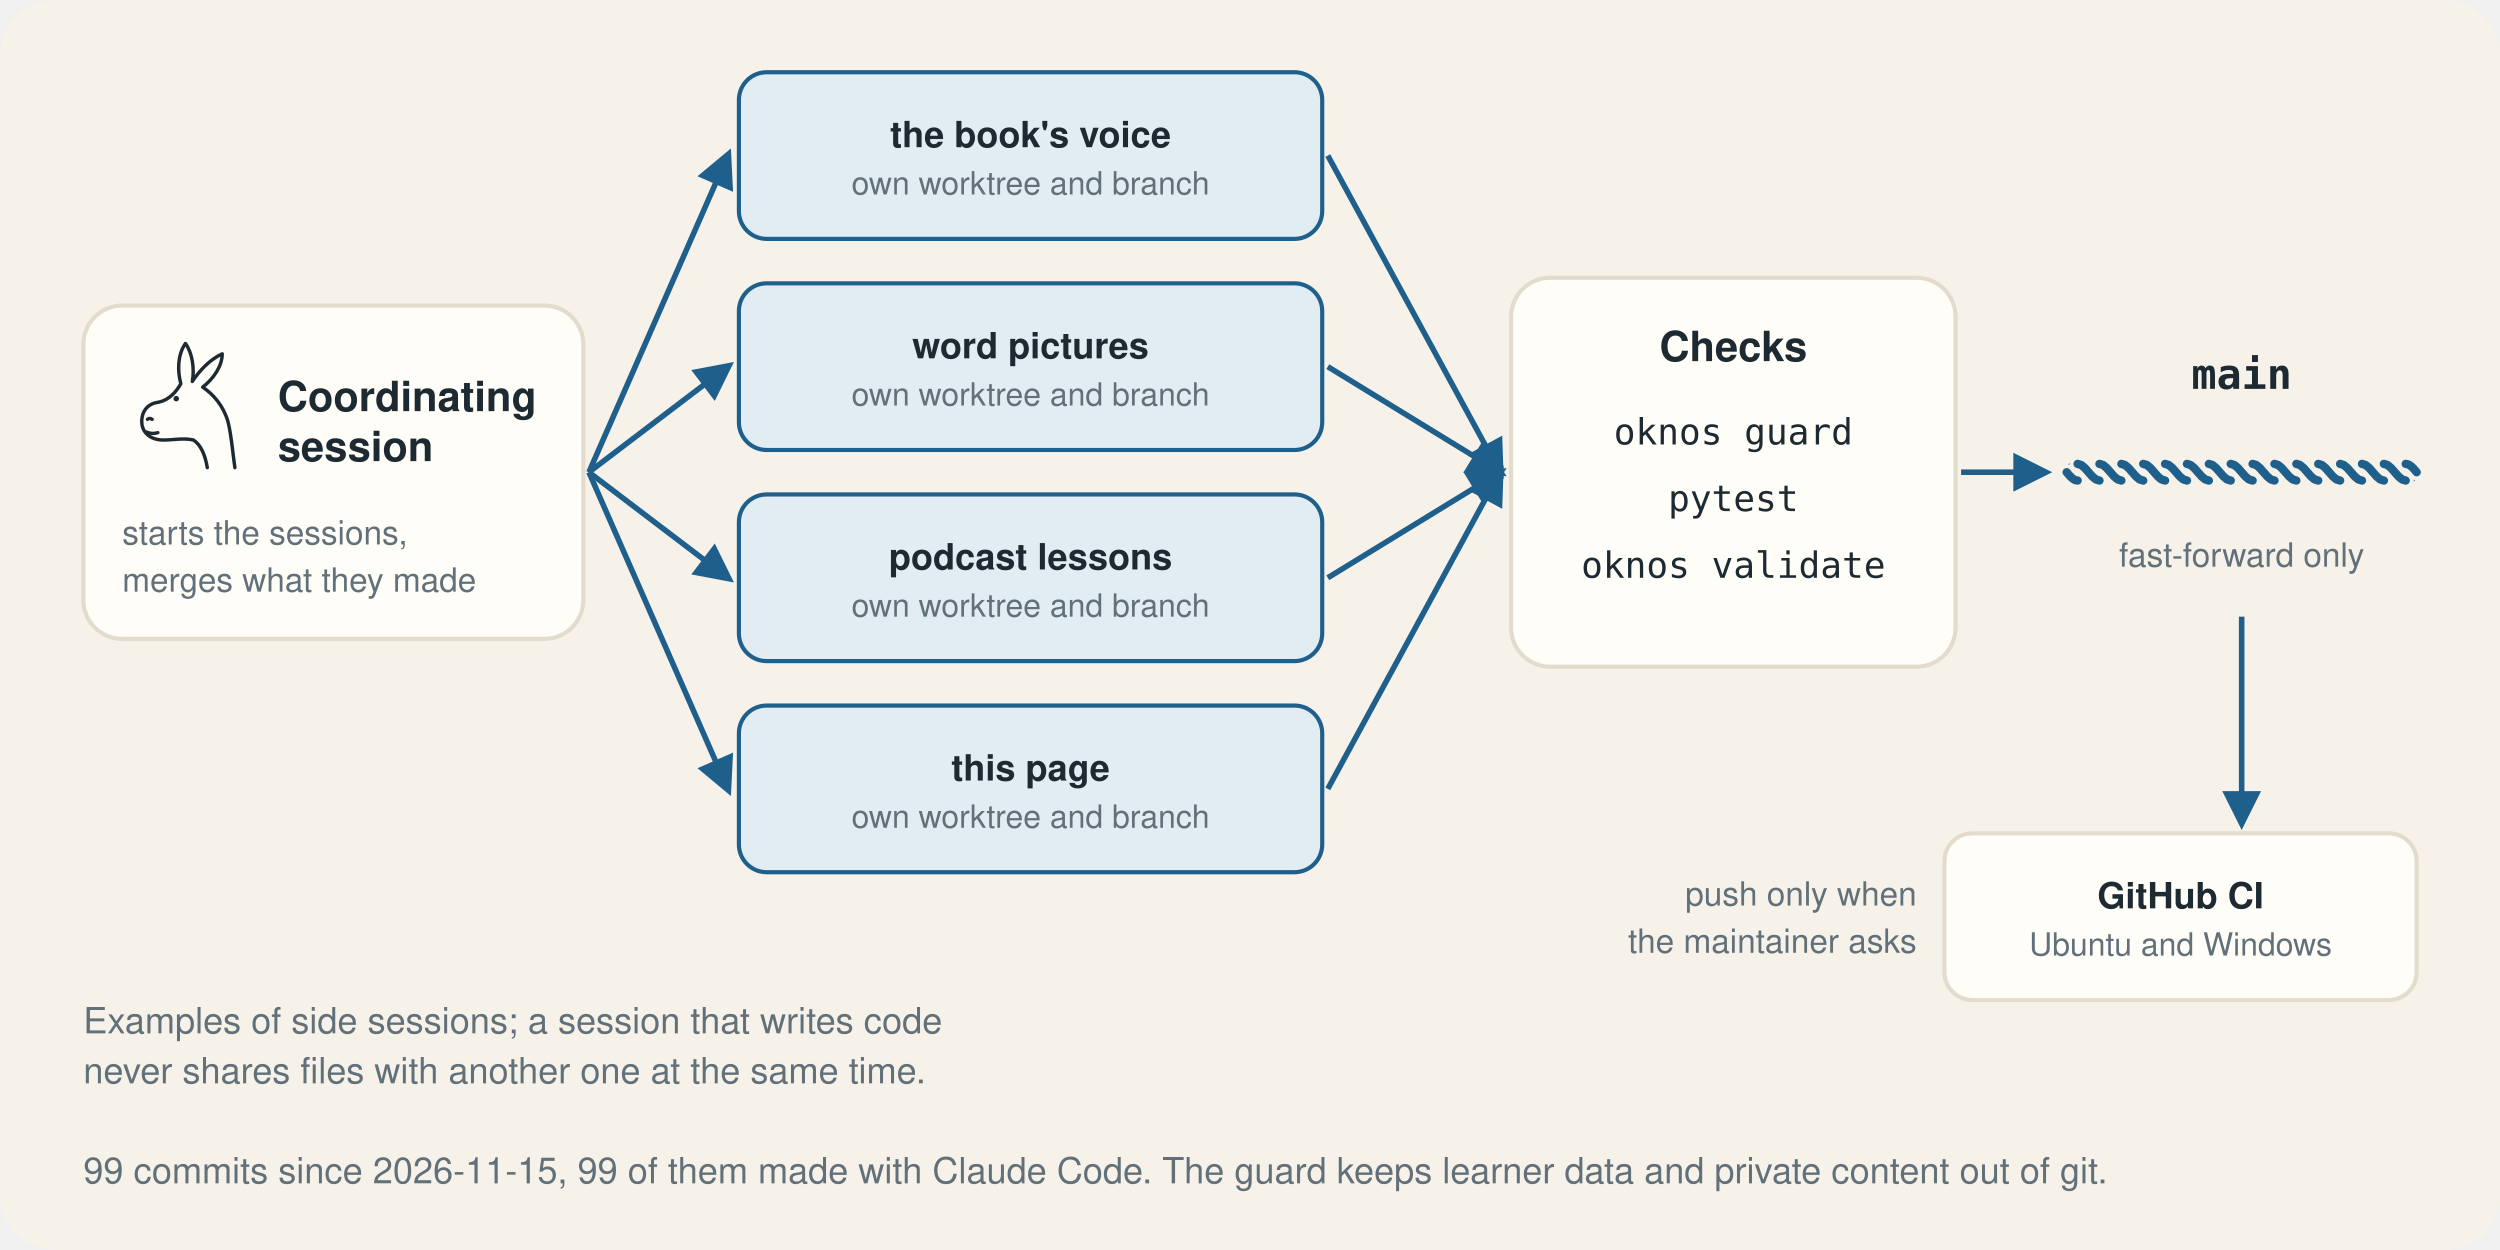
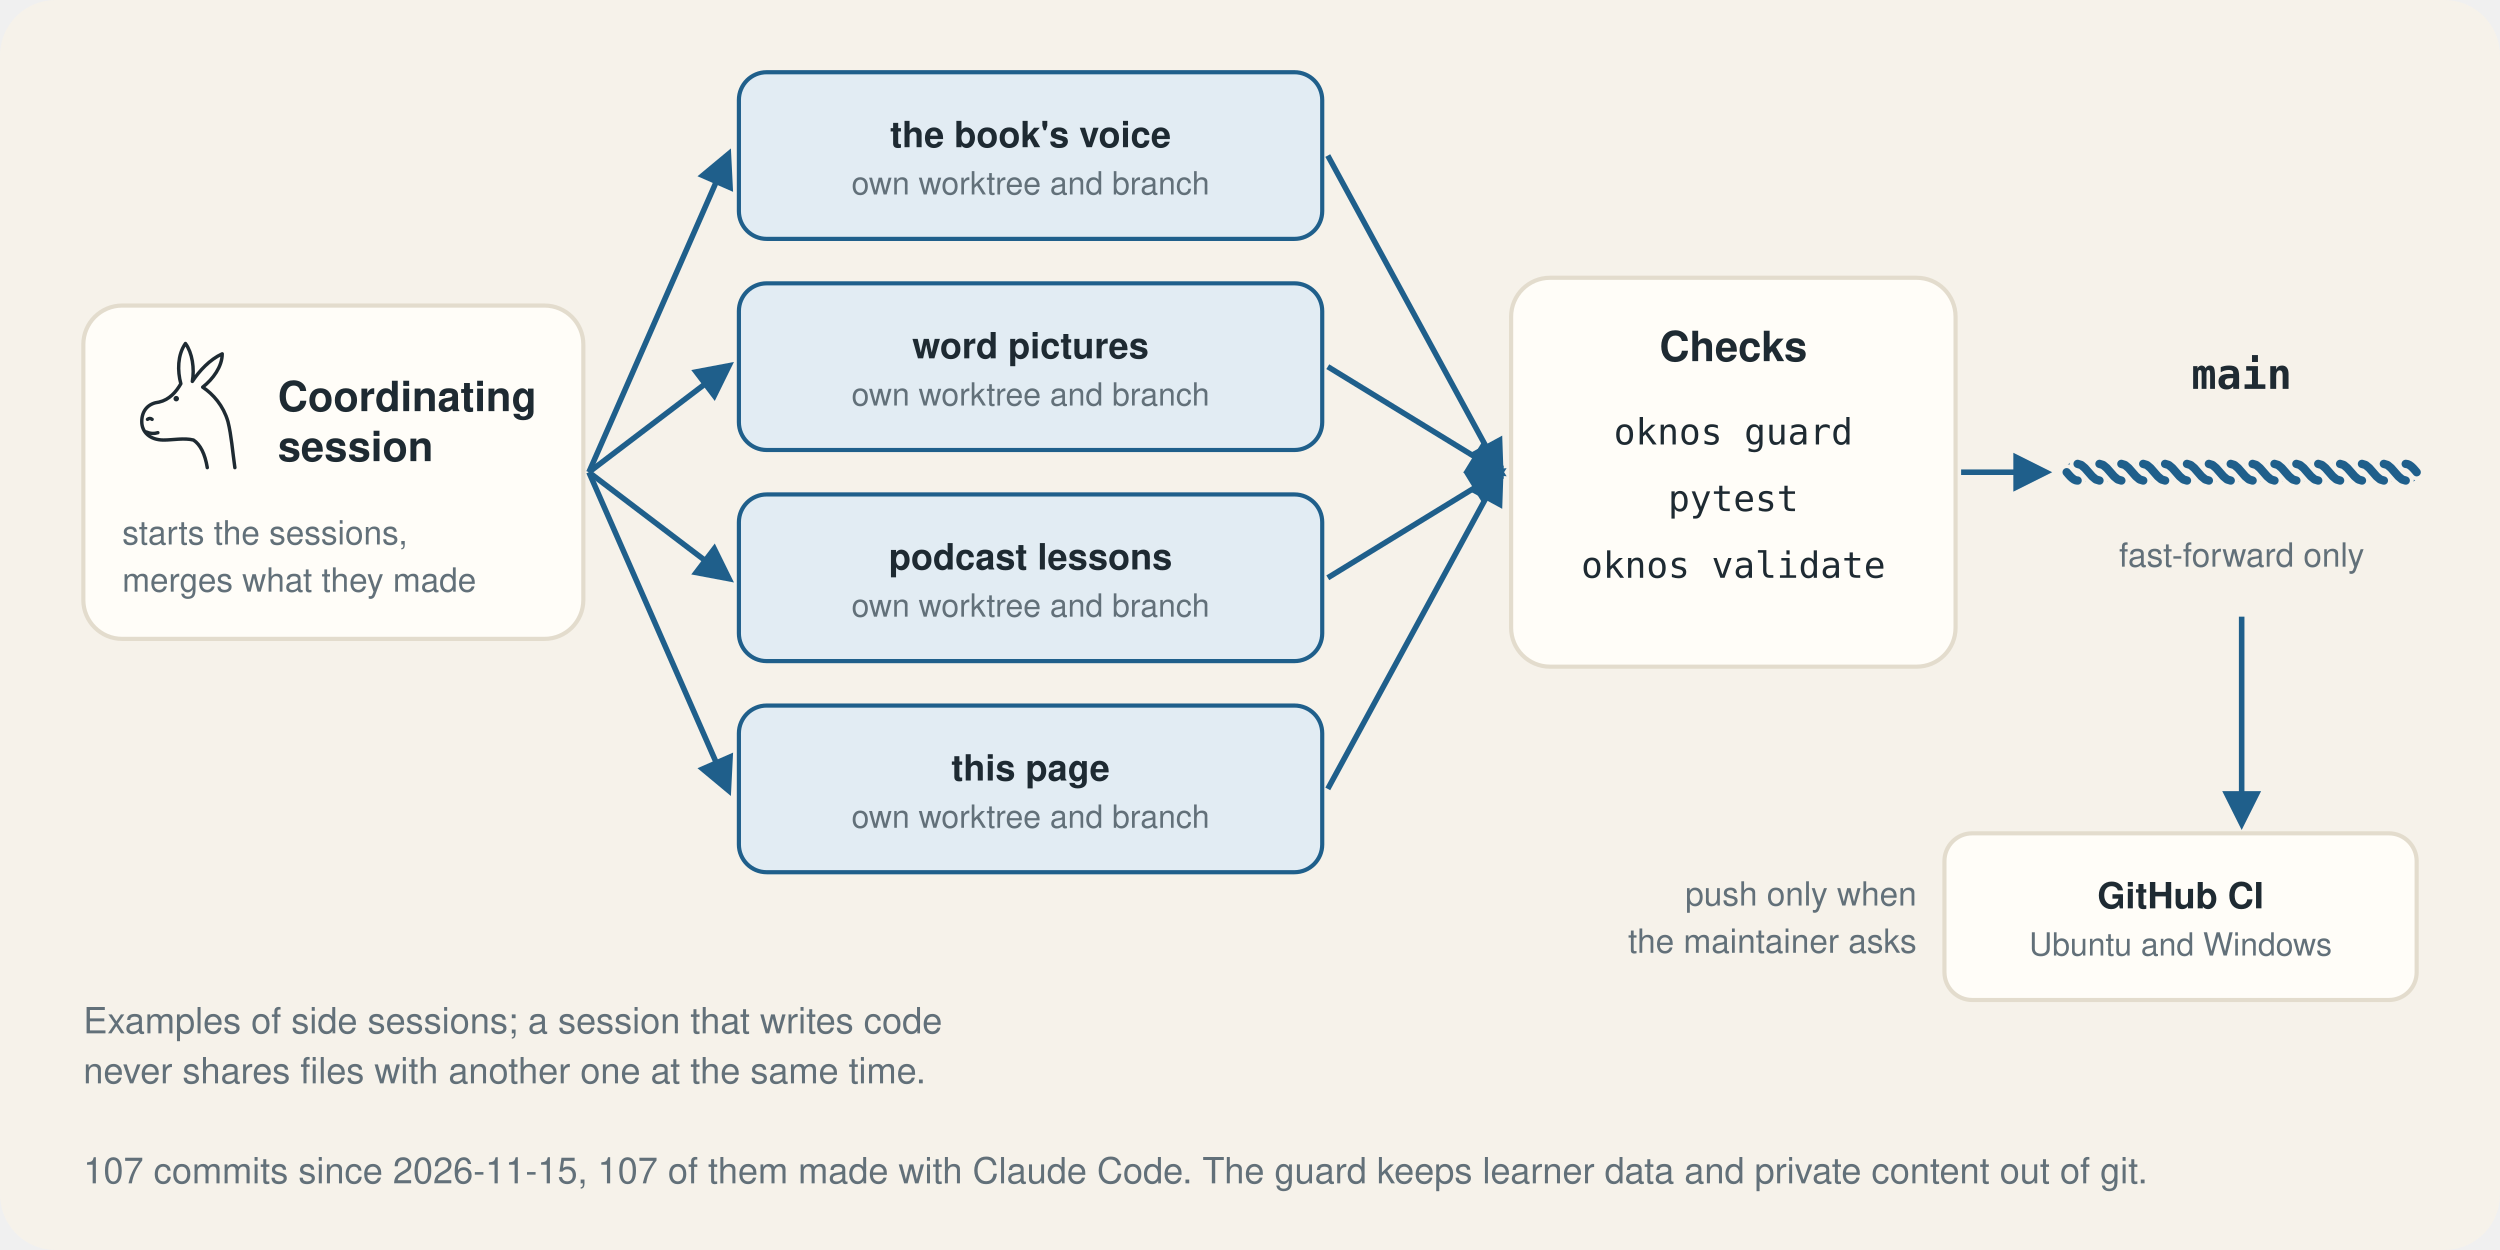
<svg xmlns="http://www.w3.org/2000/svg" viewBox="0 40 900 450" role="img" aria-label="How Oknos is built: one coordinating Claude Code session starts side sessions, each in its own git worktree; checks pass, main moves forward, CI runs on Ubuntu and Windows">
  <defs>
    <marker id="arrow-light" viewBox="0 0 10 10" refX="8" refY="5" markerWidth="7" markerHeight="7" orient="auto-start-reverse">
      <path d="M0 0 L10 5 L0 10 Z" fill="#1f5f8b" />
    </marker>
  </defs>
  <rect y="40" width="900" height="450" rx="20" fill="#f6f2ea" />
  <rect x="30" y="150" width="180" height="120" rx="14" fill="#fffdf8" stroke="#e3dccd" stroke-width="1.5" />
  <svg x="44" y="162" width="48" height="48" viewBox="2 2 96 116">
    <g fill="none" stroke="#1e2a32" stroke-width="3" stroke-linecap="round" stroke-linejoin="round">
      <path d="M66 114 C64 102 60 94 54 90 C46 88 36 90 28 90 C16 90 9 83 9 74 C9 64 15 58 24 57 C33 55 39 48 43 41 C40 30 40 16 47 6 C53 14 55 28 53 39 C59 30 68 20 79 15 C79 26 71 37 62 44 C71 50 80 60 84 74 C87 86 88 100 90 114" />
      <circle cx="39" cy="54" r="2.4" stroke="none" fill="#1e2a32" />
      <path d="M14 72 q2 -1.6 4 0" />
      <path d="M13 83 q5 2.2 10 0.6" />
    </g>
  </svg>
  <text x="100" y="188" font-family="-apple-system, 'Segoe UI', Helvetica, Arial, sans-serif" font-size="15" font-weight="600" text-anchor="start" fill="#1e2a32">Coordinating</text>
  <text x="100" y="206" font-family="-apple-system, 'Segoe UI', Helvetica, Arial, sans-serif" font-size="15" font-weight="600" text-anchor="start" fill="#1e2a32">session</text>
  <text x="44" y="236" font-family="-apple-system, 'Segoe UI', Helvetica, Arial, sans-serif" font-size="12" font-weight="400" text-anchor="start" fill="#627079">starts the sessions,</text>
  <text x="44" y="253" font-family="-apple-system, 'Segoe UI', Helvetica, Arial, sans-serif" font-size="12" font-weight="400" text-anchor="start" fill="#627079">merges what they made</text>
  <line x1="212" y1="210" x2="262" y2="96" stroke="#1f5f8b" stroke-width="2" marker-end="url(#arrow-light)" />
  <rect x="266" y="66" width="210" height="60" rx="10" fill="#e2ecf3" stroke="#1f5f8b" stroke-width="1.5" />
  <text x="371" y="93" font-family="-apple-system, 'Segoe UI', Helvetica, Arial, sans-serif" font-size="13" font-weight="600" text-anchor="middle" fill="#1e2a32">the book's voice</text>
  <text x="371" y="110" font-family="-apple-system, 'Segoe UI', Helvetica, Arial, sans-serif" font-size="11.5" font-weight="400" text-anchor="middle" fill="#627079">own worktree and branch</text>
  <line x1="478" y1="96" x2="540" y2="210" stroke="#1f5f8b" stroke-width="2" marker-end="url(#arrow-light)" />
  <line x1="212" y1="210" x2="262" y2="172" stroke="#1f5f8b" stroke-width="2" marker-end="url(#arrow-light)" />
  <rect x="266" y="142" width="210" height="60" rx="10" fill="#e2ecf3" stroke="#1f5f8b" stroke-width="1.5" />
  <text x="371" y="169" font-family="-apple-system, 'Segoe UI', Helvetica, Arial, sans-serif" font-size="13" font-weight="600" text-anchor="middle" fill="#1e2a32">word pictures</text>
  <text x="371" y="186" font-family="-apple-system, 'Segoe UI', Helvetica, Arial, sans-serif" font-size="11.5" font-weight="400" text-anchor="middle" fill="#627079">own worktree and branch</text>
  <line x1="478" y1="172" x2="540" y2="210" stroke="#1f5f8b" stroke-width="2" marker-end="url(#arrow-light)" />
  <line x1="212" y1="210" x2="262" y2="248" stroke="#1f5f8b" stroke-width="2" marker-end="url(#arrow-light)" />
  <rect x="266" y="218" width="210" height="60" rx="10" fill="#e2ecf3" stroke="#1f5f8b" stroke-width="1.5" />
  <text x="371" y="245" font-family="-apple-system, 'Segoe UI', Helvetica, Arial, sans-serif" font-size="13" font-weight="600" text-anchor="middle" fill="#1e2a32">podcast lessons</text>
  <text x="371" y="262" font-family="-apple-system, 'Segoe UI', Helvetica, Arial, sans-serif" font-size="11.5" font-weight="400" text-anchor="middle" fill="#627079">own worktree and branch</text>
  <line x1="478" y1="248" x2="540" y2="210" stroke="#1f5f8b" stroke-width="2" marker-end="url(#arrow-light)" />
  <line x1="212" y1="210" x2="262" y2="324" stroke="#1f5f8b" stroke-width="2" marker-end="url(#arrow-light)" />
  <rect x="266" y="294" width="210" height="60" rx="10" fill="#e2ecf3" stroke="#1f5f8b" stroke-width="1.5" />
  <text x="371" y="321" font-family="-apple-system, 'Segoe UI', Helvetica, Arial, sans-serif" font-size="13" font-weight="600" text-anchor="middle" fill="#1e2a32">this page</text>
  <text x="371" y="338" font-family="-apple-system, 'Segoe UI', Helvetica, Arial, sans-serif" font-size="11.5" font-weight="400" text-anchor="middle" fill="#627079">own worktree and branch</text>
  <line x1="478" y1="324" x2="540" y2="210" stroke="#1f5f8b" stroke-width="2" marker-end="url(#arrow-light)" />
  <rect x="544" y="140" width="160" height="140" rx="14" fill="#fffdf8" stroke="#e3dccd" stroke-width="1.5" />
  <text x="624" y="170" font-family="-apple-system, 'Segoe UI', Helvetica, Arial, sans-serif" font-size="15" font-weight="600" text-anchor="middle" fill="#1e2a32">Checks</text>
  <text x="624" y="200" font-family="ui-monospace, Consolas, monospace" font-size="13" font-weight="400" text-anchor="middle" fill="#1e2a32">oknos guard</text>
  <text x="624" y="224" font-family="ui-monospace, Consolas, monospace" font-size="13" font-weight="400" text-anchor="middle" fill="#1e2a32">pytest</text>
  <text x="624" y="248" font-family="ui-monospace, Consolas, monospace" font-size="13" font-weight="400" text-anchor="middle" fill="#1e2a32">oknos validate</text>
  <line x1="706" y1="210" x2="736" y2="210" stroke="#1f5f8b" stroke-width="2" marker-end="url(#arrow-light)" />
  <defs>
    <mask id="build-rope-light" maskUnits="userSpaceOnUse" x="738" y="198" width="138" height="24">
      <rect x="738" y="198" width="138" height="24" fill="#fff" />
      <path d="M744 210 L744.66 210.78 L745.31 211.5 L745.97 212.12 L746.62 212.6 L747.28 212.9 L747.94 213 M755.81 207 L757.12 207.4 L758.44 208.5 L759.75 210 L761.06 211.5 L762.38 212.6 L763.69 213 M771.56 207 L772.88 207.4 L774.19 208.5 L775.5 210 L776.81 211.5 L778.12 212.6 L779.44 213 M787.31 207 L788.62 207.4 L789.94 208.5 L791.25 210 L792.56 211.5 L793.88 212.6 L795.19 213 M803.06 207 L804.38 207.4 L805.69 208.5 L807 210 L808.31 211.5 L809.62 212.6 L810.94 213 M818.81 207 L820.12 207.4 L821.44 208.5 L822.75 210 L824.06 211.5 L825.38 212.6 L826.69 213 M834.56 207 L835.88 207.4 L837.19 208.5 L838.5 210 L839.81 211.5 L841.12 212.6 L842.44 213 M850.31 207 L851.62 207.4 L852.94 208.5 L854.25 210 L855.56 211.5 L856.88 212.6 L858.19 213 M866.06 207 L866.72 207.1 L867.38 207.4 L868.03 207.88 L868.69 208.5 L869.34 209.22 L870 210 M747.94 207 L749.25 207.4 L750.56 208.5 L751.88 210 L753.19 211.5 L754.5 212.6 L755.81 213 M763.69 207 L765 207.4 L766.31 208.5 L767.62 210 L768.94 211.5 L770.25 212.6 L771.56 213 M779.44 207 L780.75 207.4 L782.06 208.5 L783.38 210 L784.69 211.5 L786 212.6 L787.31 213 M795.19 207 L796.5 207.4 L797.81 208.5 L799.12 210 L800.44 211.5 L801.75 212.6 L803.06 213 M810.94 207 L812.25 207.4 L813.56 208.5 L814.88 210 L816.19 211.5 L817.5 212.6 L818.81 213 M826.69 207 L828 207.4 L829.31 208.5 L830.62 210 L831.94 211.5 L833.25 212.6 L834.56 213 M842.44 207 L843.75 207.4 L845.06 208.5 L846.38 210 L847.69 211.5 L849 212.6 L850.31 213 M858.19 207 L859.5 207.4 L860.81 208.5 L862.12 210 L863.44 211.5 L864.75 212.6 L866.06 213" fill="none" stroke="#000" stroke-width="5.8" stroke-linecap="round" />
    </mask>
  </defs>
  <g fill="none" stroke="#1f5f8b" stroke-width="3" stroke-linecap="round" stroke-linejoin="round">
    <path mask="url(#build-rope-light)" d="M747.94 213 L749.25 212.6 L750.56 211.5 L751.88 210 L753.19 208.5 L754.5 207.4 L755.81 207 M763.69 213 L765 212.6 L766.31 211.5 L767.62 210 L768.94 208.5 L770.25 207.4 L771.56 207 M779.44 213 L780.75 212.6 L782.06 211.5 L783.38 210 L784.69 208.5 L786 207.4 L787.31 207 M795.19 213 L796.5 212.6 L797.81 211.5 L799.12 210 L800.44 208.5 L801.75 207.4 L803.06 207 M810.94 213 L812.25 212.6 L813.56 211.5 L814.88 210 L816.19 208.5 L817.5 207.4 L818.81 207 M826.69 213 L828 212.6 L829.31 211.5 L830.62 210 L831.94 208.5 L833.25 207.4 L834.56 207 M842.44 213 L843.75 212.6 L845.06 211.5 L846.38 210 L847.69 208.5 L849 207.4 L850.31 207 M858.19 213 L859.5 212.6 L860.81 211.5 L862.12 210 L863.44 208.5 L864.75 207.4 L866.06 207 M744 210 L744.66 209.22 L745.31 208.5 L745.97 207.88 L746.62 207.4 L747.28 207.1 L747.94 207 M755.81 213 L757.12 212.6 L758.44 211.5 L759.75 210 L761.06 208.5 L762.38 207.4 L763.69 207 M771.56 213 L772.88 212.6 L774.19 211.5 L775.5 210 L776.81 208.5 L778.12 207.4 L779.44 207 M787.31 213 L788.62 212.6 L789.94 211.5 L791.25 210 L792.56 208.5 L793.88 207.4 L795.19 207 M803.06 213 L804.38 212.6 L805.69 211.5 L807 210 L808.31 208.5 L809.62 207.4 L810.94 207 M818.81 213 L820.12 212.6 L821.44 211.5 L822.75 210 L824.06 208.5 L825.38 207.4 L826.69 207 M834.56 213 L835.88 212.6 L837.19 211.5 L838.5 210 L839.81 208.5 L841.12 207.4 L842.44 207 M850.31 213 L851.62 212.6 L852.94 211.5 L854.25 210 L855.56 208.5 L856.88 207.4 L858.19 207 M866.06 213 L866.72 212.9 L867.38 212.6 L868.03 212.12 L868.69 211.5 L869.34 210.78 L870 210" />
    <path d="M744 210 L744.66 210.78 L745.31 211.5 L745.97 212.12 L746.62 212.6 L747.28 212.9 L747.94 213 M755.81 207 L757.12 207.4 L758.44 208.5 L759.75 210 L761.06 211.5 L762.38 212.6 L763.69 213 M771.56 207 L772.88 207.4 L774.19 208.5 L775.5 210 L776.81 211.5 L778.12 212.6 L779.44 213 M787.31 207 L788.62 207.4 L789.94 208.5 L791.25 210 L792.56 211.5 L793.88 212.6 L795.19 213 M803.06 207 L804.38 207.4 L805.69 208.5 L807 210 L808.31 211.5 L809.62 212.6 L810.94 213 M818.81 207 L820.12 207.4 L821.44 208.5 L822.75 210 L824.06 211.5 L825.38 212.6 L826.69 213 M834.56 207 L835.88 207.4 L837.19 208.5 L838.5 210 L839.81 211.5 L841.12 212.6 L842.44 213 M850.31 207 L851.62 207.4 L852.94 208.5 L854.25 210 L855.56 211.5 L856.88 212.6 L858.19 213 M866.06 207 L866.72 207.1 L867.38 207.4 L868.03 207.88 L868.69 208.5 L869.34 209.22 L870 210 M747.94 207 L749.25 207.4 L750.56 208.5 L751.88 210 L753.19 211.5 L754.5 212.6 L755.81 213 M763.69 207 L765 207.4 L766.31 208.5 L767.62 210 L768.94 211.5 L770.25 212.6 L771.56 213 M779.44 207 L780.75 207.4 L782.06 208.5 L783.38 210 L784.69 211.5 L786 212.6 L787.31 213 M795.19 207 L796.5 207.4 L797.81 208.5 L799.12 210 L800.44 211.5 L801.75 212.6 L803.06 213 M810.94 207 L812.25 207.4 L813.56 208.5 L814.88 210 L816.19 211.5 L817.5 212.6 L818.81 213 M826.69 207 L828 207.4 L829.31 208.5 L830.62 210 L831.94 211.5 L833.25 212.6 L834.56 213 M842.44 207 L843.75 207.4 L845.06 208.5 L846.38 210 L847.69 211.5 L849 212.6 L850.31 213 M858.19 207 L859.5 207.4 L860.81 208.5 L862.12 210 L863.44 211.5 L864.75 212.6 L866.06 213" />
  </g>
  <text x="807" y="180" font-family="ui-monospace, Consolas, monospace" font-size="15" font-weight="600" text-anchor="middle" fill="#1e2a32">main</text>
  <text x="807" y="244" font-family="-apple-system, 'Segoe UI', Helvetica, Arial, sans-serif" font-size="12" font-weight="400" text-anchor="middle" fill="#627079">fast-forward only</text>
  <line x1="807" y1="262" x2="807" y2="336" stroke="#1f5f8b" stroke-width="2" marker-end="url(#arrow-light)" />
  <rect x="700" y="340" width="170" height="60" rx="10" fill="#fffdf8" stroke="#e3dccd" stroke-width="1.5" />
  <text x="785" y="367" font-family="-apple-system, 'Segoe UI', Helvetica, Arial, sans-serif" font-size="13" font-weight="600" text-anchor="middle" fill="#1e2a32">GitHub CI</text>
  <text x="785" y="384" font-family="-apple-system, 'Segoe UI', Helvetica, Arial, sans-serif" font-size="11.5" font-weight="400" text-anchor="middle" fill="#627079">Ubuntu and Windows</text>
  <text x="690" y="366" font-family="-apple-system, 'Segoe UI', Helvetica, Arial, sans-serif" font-size="12" font-weight="400" text-anchor="end" fill="#627079">push only when</text>
  <text x="690" y="383" font-family="-apple-system, 'Segoe UI', Helvetica, Arial, sans-serif" font-size="12" font-weight="400" text-anchor="end" fill="#627079">the maintainer asks</text>
  <text x="30" y="412" font-family="-apple-system, 'Segoe UI', Helvetica, Arial, sans-serif" font-size="13" font-weight="400" text-anchor="start" fill="#627079">Examples of side sessions; a session that writes code</text>
  <text x="30" y="430" font-family="-apple-system, 'Segoe UI', Helvetica, Arial, sans-serif" font-size="13" font-weight="400" text-anchor="start" fill="#627079">never shares files with another one at the same time.</text>
-   <text x="30" y="466" font-family="-apple-system, 'Segoe UI', Helvetica, Arial, sans-serif" font-size="13" font-weight="400" text-anchor="start" fill="#627079">99 commits since 2026-11-15, 99 of them made with Claude Code. The guard keeps learner data and private content out of git.</text>
+   <text x="30" y="466" font-family="-apple-system, 'Segoe UI', Helvetica, Arial, sans-serif" font-size="13" font-weight="400" text-anchor="start" fill="#627079">107 commits since 2026-11-15, 107 of them made with Claude Code. The guard keeps learner data and private content out of git.</text>
</svg>
